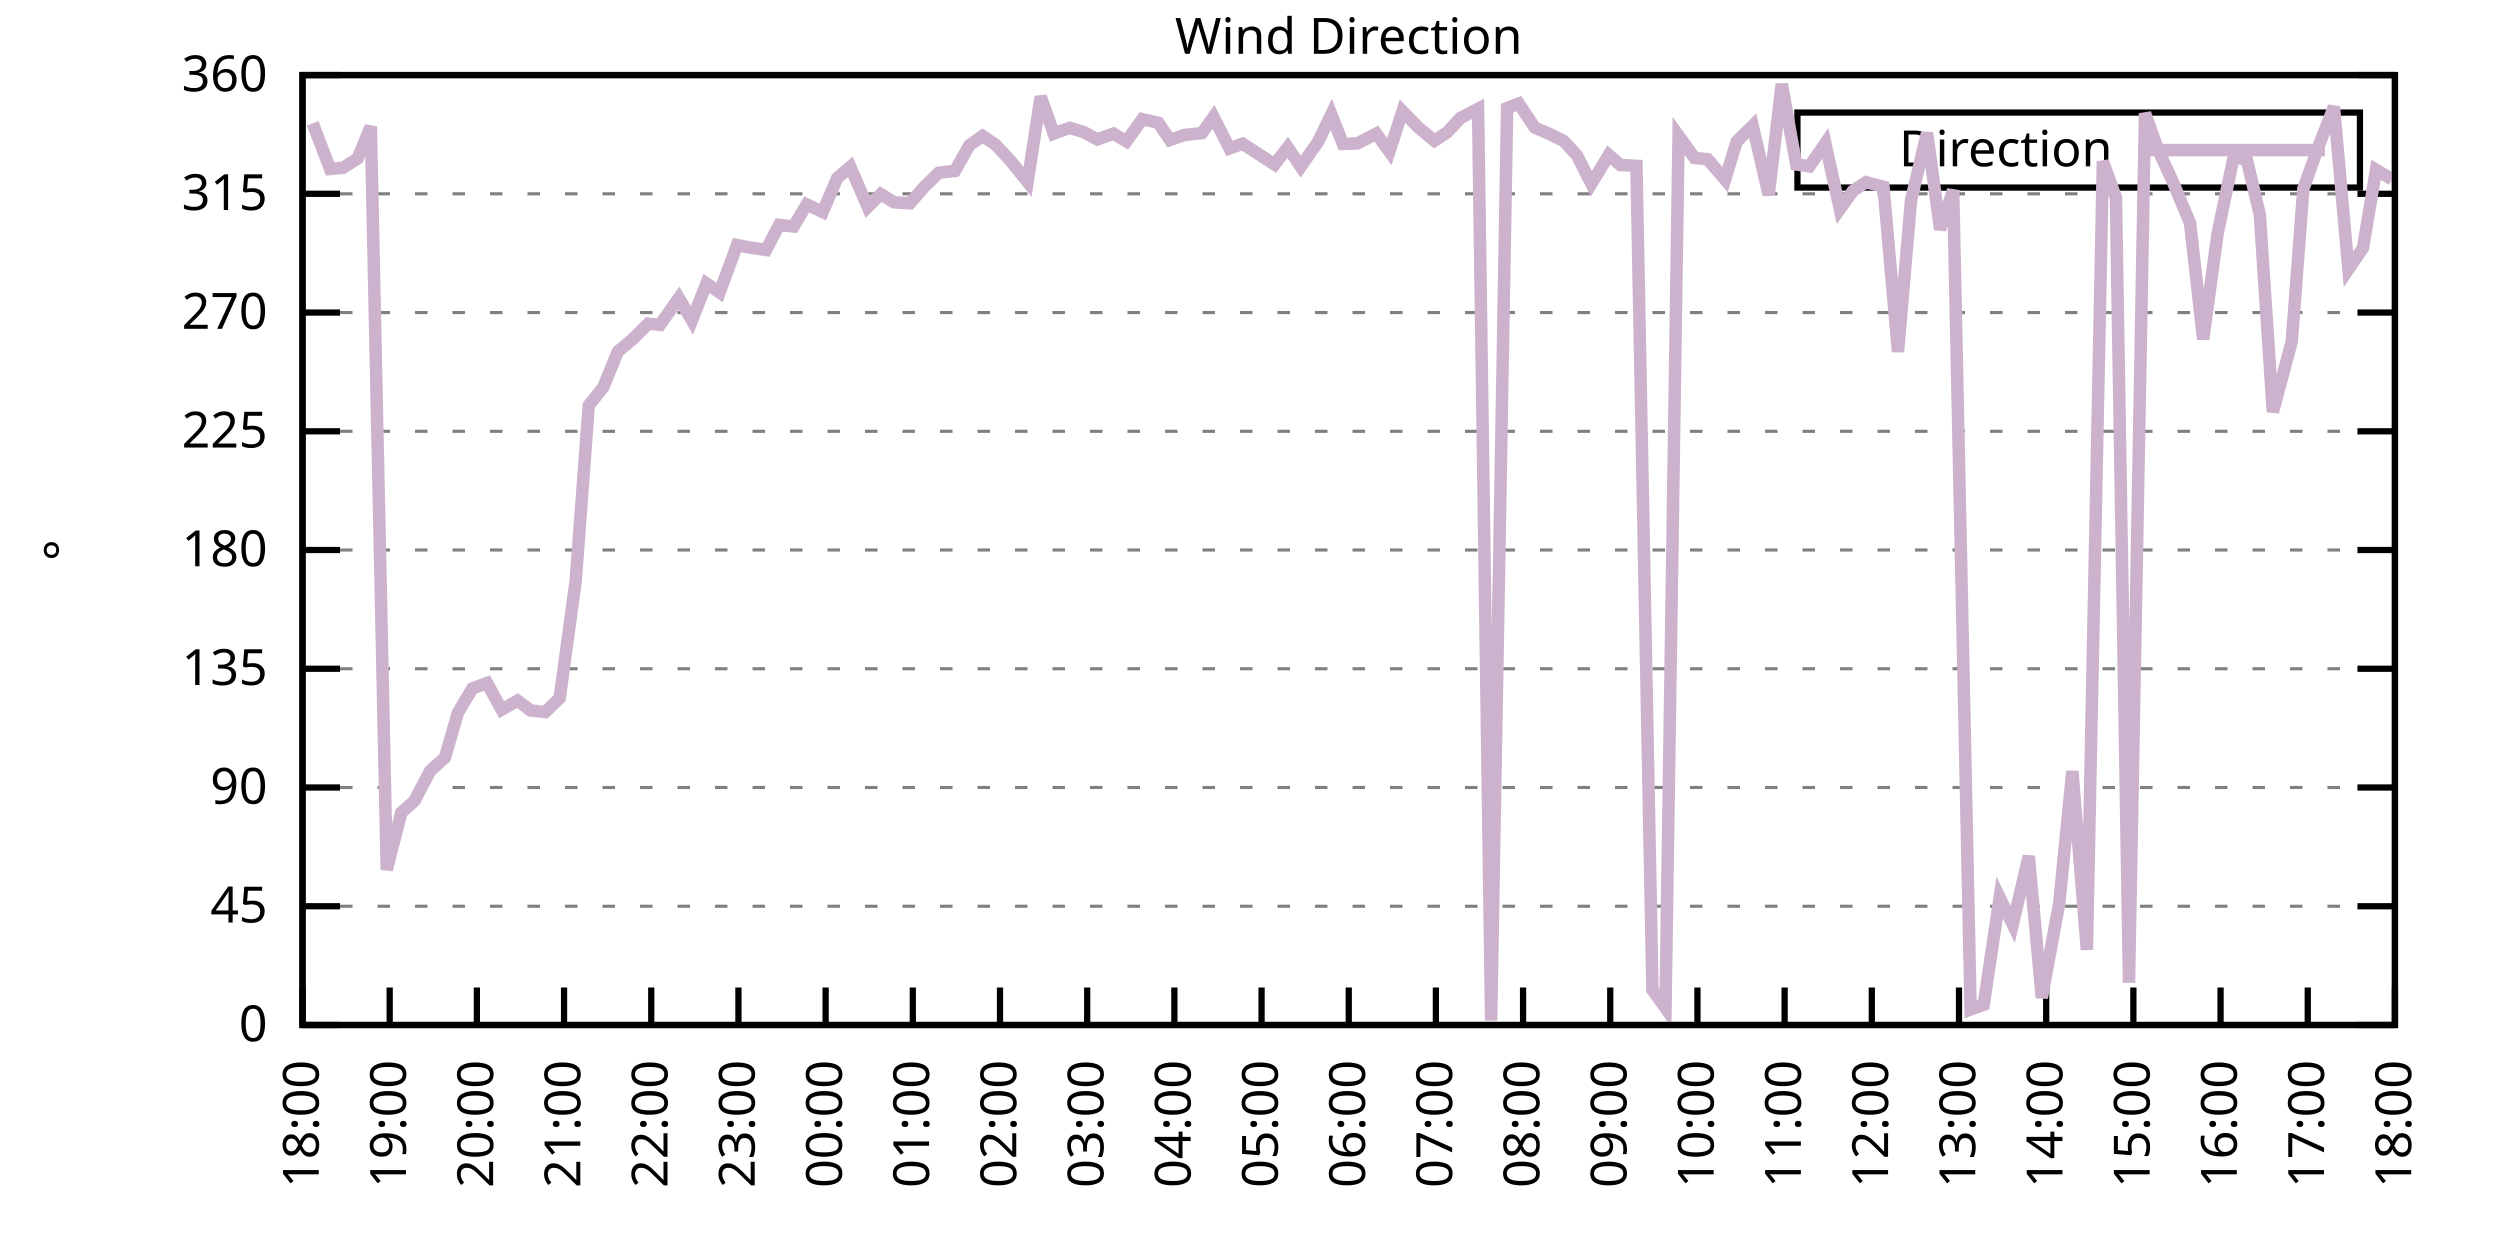
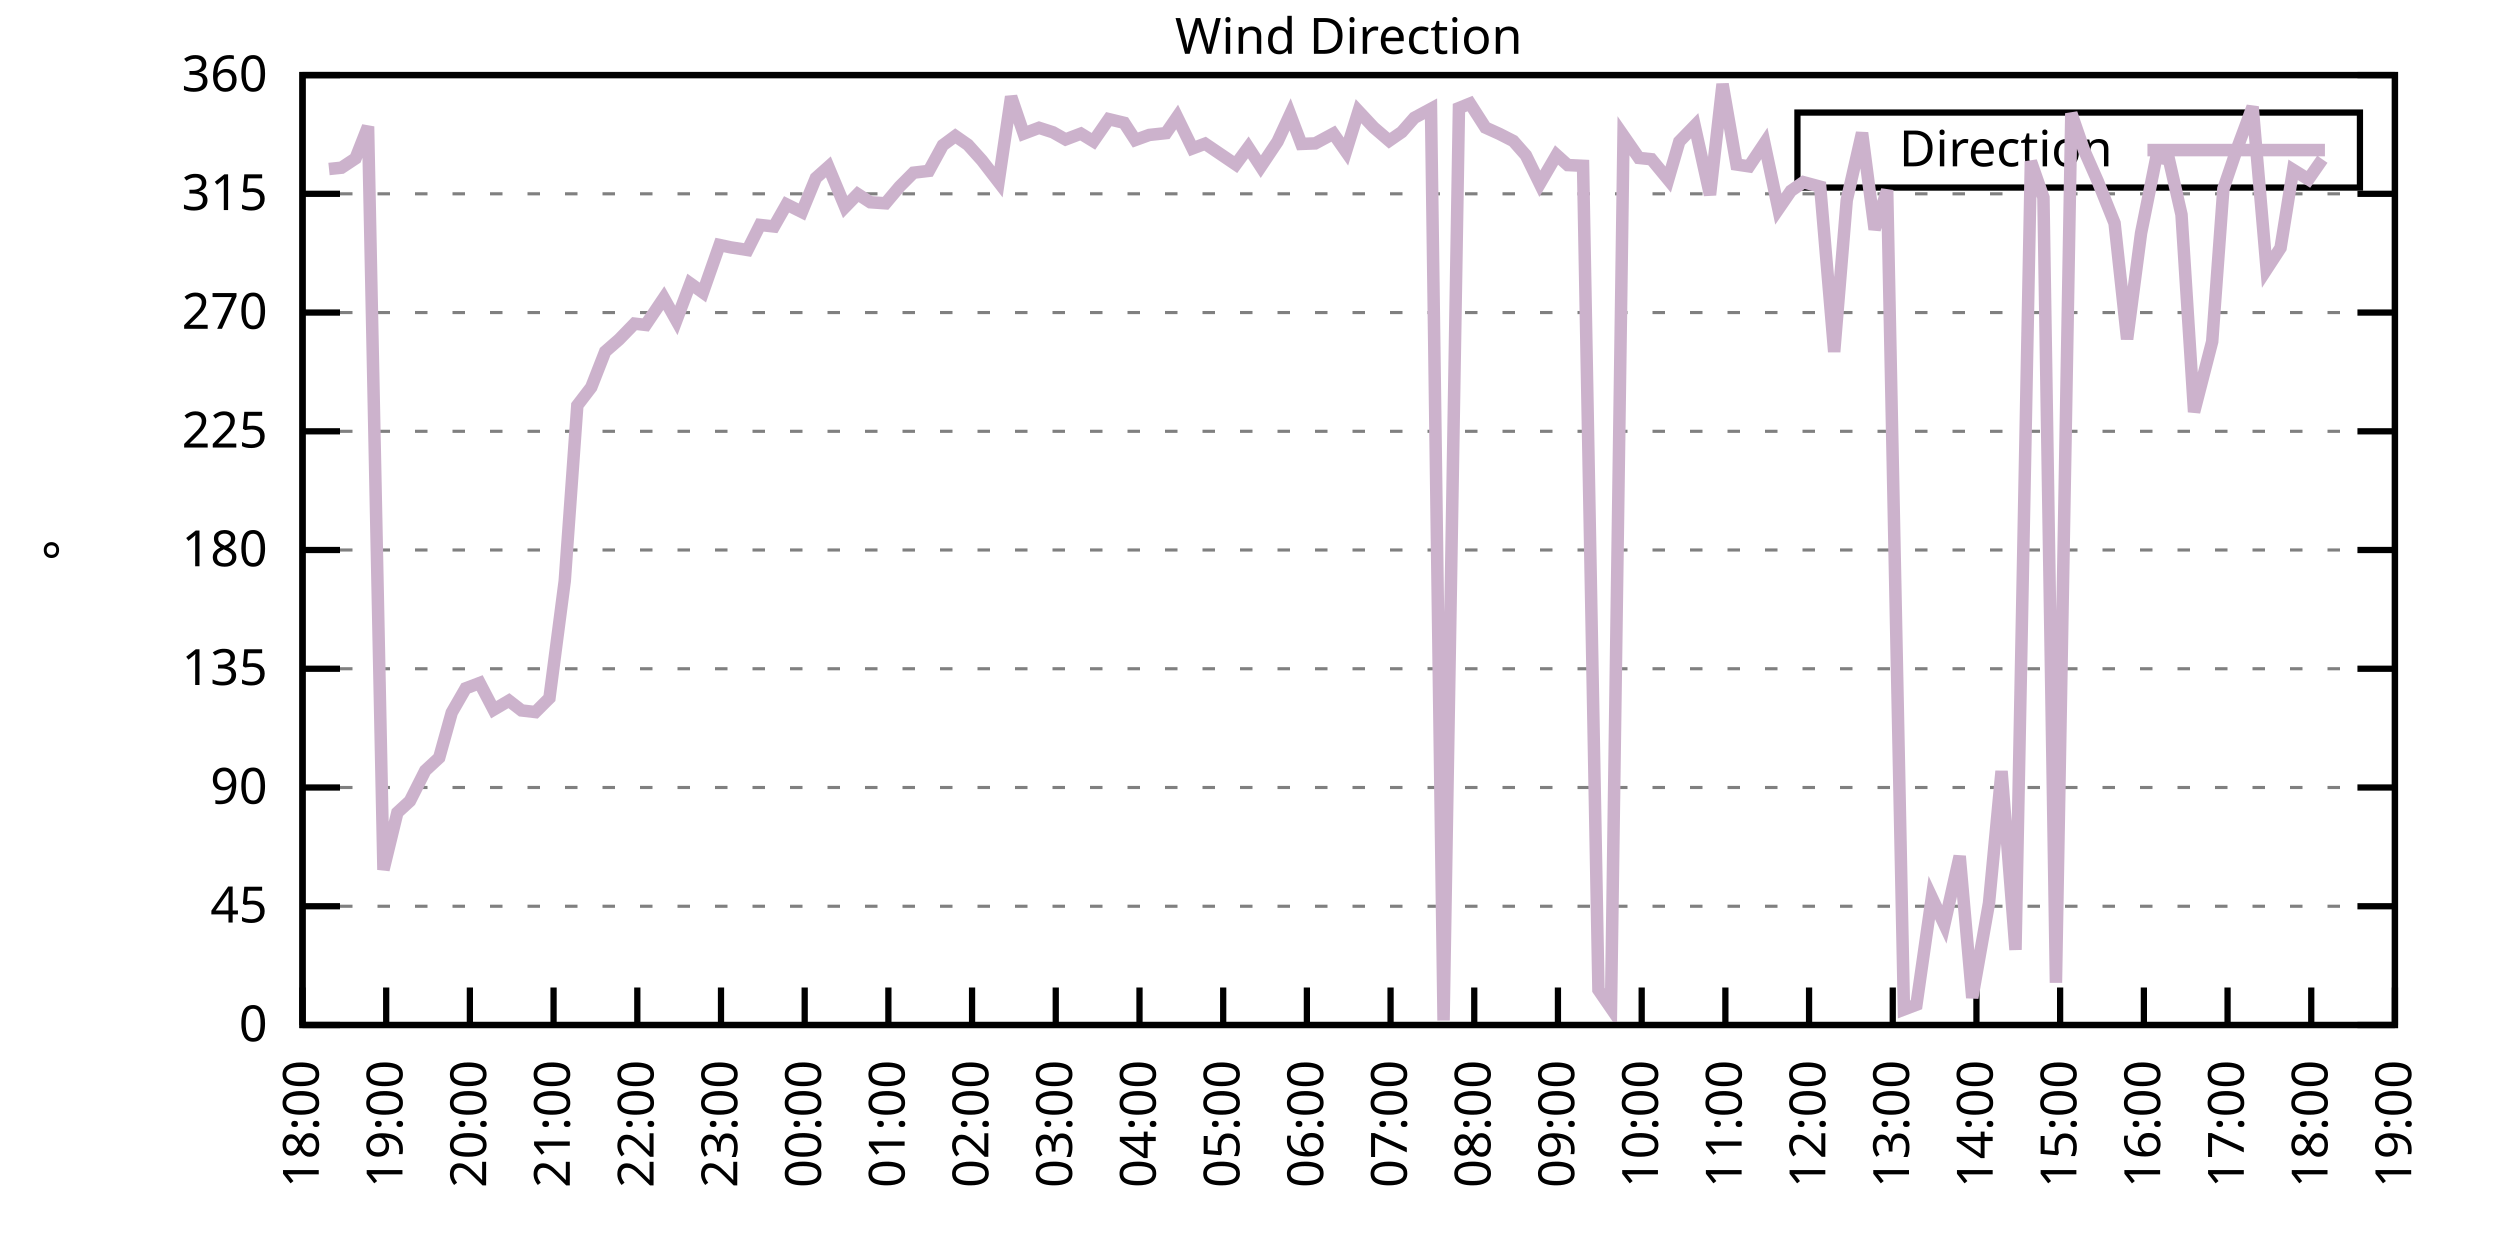
<svg xmlns="http://www.w3.org/2000/svg" xmlns:xlink="http://www.w3.org/1999/xlink" width="400" height="200" viewBox="0 0 400 200">
  <g id="gnuplot_canvas">
    <rect x="0" y="0" width="400" height="200" fill="none" />
    <defs>
      <circle id="gpDot" r="0.5" stroke-width="0.5" stroke="currentColor" />
      <path id="gpPt0" stroke-width="0.333" stroke="currentColor" d="M-1,0 h2 M0,-1 v2" />
      <path id="gpPt1" stroke-width="0.333" stroke="currentColor" d="M-1,-1 L1,1 M1,-1 L-1,1" />
      <path id="gpPt2" stroke-width="0.333" stroke="currentColor" d="M-1,0 L1,0 M0,-1 L0,1 M-1,-1 L1,1 M-1,1 L1,-1" />
      <rect id="gpPt3" stroke-width="0.333" stroke="currentColor" x="-1" y="-1" width="2" height="2" />
      <rect id="gpPt4" stroke-width="0.333" stroke="currentColor" fill="currentColor" x="-1" y="-1" width="2" height="2" />
      <circle id="gpPt5" stroke-width="0.333" stroke="currentColor" cx="0" cy="0" r="1" />
      <use xlink:href="#gpPt5" id="gpPt6" fill="currentColor" stroke="none" />
      <path id="gpPt7" stroke-width="0.333" stroke="currentColor" d="M0,-1.33 L-1.33,0.67 L1.33,0.67 z" />
      <use xlink:href="#gpPt7" id="gpPt8" fill="currentColor" stroke="none" />
      <use xlink:href="#gpPt7" id="gpPt9" stroke="currentColor" transform="rotate(180)" />
      <use xlink:href="#gpPt9" id="gpPt10" fill="currentColor" stroke="none" />
      <use xlink:href="#gpPt3" id="gpPt11" stroke="currentColor" transform="rotate(45)" />
      <use xlink:href="#gpPt11" id="gpPt12" fill="currentColor" stroke="none" />
      <path id="gpPt13" stroke-width="0.333" stroke="currentColor" d="M0,1.330 L1.265,0.411 L0.782,-1.067 L-0.782,-1.076 L-1.265,0.411 z" />
      <use xlink:href="#gpPt13" id="gpPt14" fill="currentColor" stroke="none" />
      <filter id="textbox" filterUnits="objectBoundingBox" x="0" y="0" height="1" width="1">
        <feFlood flood-color="white" flood-opacity="1" result="bgnd" />
        <feComposite in="SourceGraphic" in2="bgnd" operator="atop" />
      </filter>
      <filter id="greybox" filterUnits="objectBoundingBox" x="0" y="0" height="1" width="1">
        <feFlood flood-color="lightgrey" flood-opacity="1" result="grey" />
        <feComposite in="SourceGraphic" in2="grey" operator="atop" />
      </filter>
    </defs>
    <g fill="none" color="white" stroke="currentColor" stroke-width="1.00" stroke-linecap="butt" stroke-linejoin="miter">
</g>
    <g fill="none" color="black" stroke="currentColor" stroke-width="1.00" stroke-linecap="butt" stroke-linejoin="miter">
      <g stroke="none" shape-rendering="crispEdges">
        <polygon fill="rgb(255, 255, 255)" points="48.40,164.00 383.18,164.00 383.18,12.02 48.40,12.02 " />
      </g>
    </g>
    <g fill="none" color="black" stroke="currentColor" stroke-width="1.00" stroke-linecap="butt" stroke-linejoin="miter">
</g>
    <g fill="none" color="black" stroke="black" stroke-width="0.50" stroke-linecap="butt" stroke-linejoin="miter">
</g>
    <g fill="none" color="gray" stroke="currentColor" stroke-width="0.50" stroke-linecap="butt" stroke-linejoin="miter">
      <path stroke="gray" stroke-dasharray="2,4" class="gridline" d="M48.40,164.00 L383.19,164.00  " />
    </g>
    <g fill="none" color="gray" stroke="gray" stroke-width="1.00" stroke-linecap="butt" stroke-linejoin="miter">
</g>
    <g fill="none" color="black" stroke="currentColor" stroke-width="1.00" stroke-linecap="butt" stroke-linejoin="miter">
      <path stroke="black" d="M48.40,164.00 L54.40,164.00 M383.19,164.00 L377.19,164.00  " />
      <g transform="translate(42.80,166.60)" stroke="none" fill="black" font-family="Sans" font-size="8.00" text-anchor="end">
        <text>
          <tspan font-family="Sans"> 0</tspan>
        </text>
      </g>
    </g>
    <g fill="none" color="black" stroke="currentColor" stroke-width="1.00" stroke-linecap="butt" stroke-linejoin="miter">
</g>
    <g fill="none" color="black" stroke="black" stroke-width="0.50" stroke-linecap="butt" stroke-linejoin="miter">
</g>
    <g fill="none" color="gray" stroke="currentColor" stroke-width="0.50" stroke-linecap="butt" stroke-linejoin="miter">
      <path stroke="gray" stroke-dasharray="2,4" class="gridline" d="M48.40,145.00 L383.19,145.00  " />
    </g>
    <g fill="none" color="gray" stroke="gray" stroke-width="1.00" stroke-linecap="butt" stroke-linejoin="miter">
</g>
    <g fill="none" color="black" stroke="currentColor" stroke-width="1.00" stroke-linecap="butt" stroke-linejoin="miter">
      <path stroke="black" d="M48.40,145.00 L54.40,145.00 M383.19,145.00 L377.19,145.00  " />
      <g transform="translate(42.80,147.60)" stroke="none" fill="black" font-family="Sans" font-size="8.00" text-anchor="end">
        <text>
          <tspan font-family="Sans"> 45</tspan>
        </text>
      </g>
    </g>
    <g fill="none" color="black" stroke="currentColor" stroke-width="1.00" stroke-linecap="butt" stroke-linejoin="miter">
</g>
    <g fill="none" color="black" stroke="black" stroke-width="0.50" stroke-linecap="butt" stroke-linejoin="miter">
</g>
    <g fill="none" color="gray" stroke="currentColor" stroke-width="0.50" stroke-linecap="butt" stroke-linejoin="miter">
      <path stroke="gray" stroke-dasharray="2,4" class="gridline" d="M48.40,126.00 L383.19,126.00  " />
    </g>
    <g fill="none" color="gray" stroke="gray" stroke-width="1.00" stroke-linecap="butt" stroke-linejoin="miter">
</g>
    <g fill="none" color="black" stroke="currentColor" stroke-width="1.00" stroke-linecap="butt" stroke-linejoin="miter">
      <path stroke="black" d="M48.40,126.00 L54.40,126.00 M383.19,126.00 L377.19,126.00  " />
      <g transform="translate(42.80,128.60)" stroke="none" fill="black" font-family="Sans" font-size="8.00" text-anchor="end">
        <text>
          <tspan font-family="Sans"> 90</tspan>
        </text>
      </g>
    </g>
    <g fill="none" color="black" stroke="currentColor" stroke-width="1.00" stroke-linecap="butt" stroke-linejoin="miter">
</g>
    <g fill="none" color="black" stroke="black" stroke-width="0.50" stroke-linecap="butt" stroke-linejoin="miter">
</g>
    <g fill="none" color="gray" stroke="currentColor" stroke-width="0.50" stroke-linecap="butt" stroke-linejoin="miter">
      <path stroke="gray" stroke-dasharray="2,4" class="gridline" d="M48.40,107.00 L383.19,107.00  " />
    </g>
    <g fill="none" color="gray" stroke="gray" stroke-width="1.00" stroke-linecap="butt" stroke-linejoin="miter">
</g>
    <g fill="none" color="black" stroke="currentColor" stroke-width="1.00" stroke-linecap="butt" stroke-linejoin="miter">
      <path stroke="black" d="M48.40,107.00 L54.40,107.00 M383.19,107.00 L377.19,107.00  " />
      <g transform="translate(42.80,109.60)" stroke="none" fill="black" font-family="Sans" font-size="8.00" text-anchor="end">
        <text>
          <tspan font-family="Sans"> 135</tspan>
        </text>
      </g>
    </g>
    <g fill="none" color="black" stroke="currentColor" stroke-width="1.00" stroke-linecap="butt" stroke-linejoin="miter">
</g>
    <g fill="none" color="black" stroke="black" stroke-width="0.50" stroke-linecap="butt" stroke-linejoin="miter">
</g>
    <g fill="none" color="gray" stroke="currentColor" stroke-width="0.50" stroke-linecap="butt" stroke-linejoin="miter">
      <path stroke="gray" stroke-dasharray="2,4" class="gridline" d="M48.40,88.00 L383.19,88.00  " />
    </g>
    <g fill="none" color="gray" stroke="gray" stroke-width="1.00" stroke-linecap="butt" stroke-linejoin="miter">
</g>
    <g fill="none" color="black" stroke="currentColor" stroke-width="1.00" stroke-linecap="butt" stroke-linejoin="miter">
      <path stroke="black" d="M48.40,88.00 L54.40,88.00 M383.19,88.00 L377.19,88.00  " />
      <g transform="translate(42.80,90.60)" stroke="none" fill="black" font-family="Sans" font-size="8.00" text-anchor="end">
        <text>
          <tspan font-family="Sans"> 180</tspan>
        </text>
      </g>
    </g>
    <g fill="none" color="black" stroke="currentColor" stroke-width="1.00" stroke-linecap="butt" stroke-linejoin="miter">
</g>
    <g fill="none" color="black" stroke="black" stroke-width="0.50" stroke-linecap="butt" stroke-linejoin="miter">
</g>
    <g fill="none" color="gray" stroke="currentColor" stroke-width="0.50" stroke-linecap="butt" stroke-linejoin="miter">
      <path stroke="gray" stroke-dasharray="2,4" class="gridline" d="M48.40,69.01 L383.19,69.01  " />
    </g>
    <g fill="none" color="gray" stroke="gray" stroke-width="1.00" stroke-linecap="butt" stroke-linejoin="miter">
</g>
    <g fill="none" color="black" stroke="currentColor" stroke-width="1.00" stroke-linecap="butt" stroke-linejoin="miter">
      <path stroke="black" d="M48.40,69.01 L54.40,69.01 M383.19,69.01 L377.19,69.01  " />
      <g transform="translate(42.80,71.61)" stroke="none" fill="black" font-family="Sans" font-size="8.00" text-anchor="end">
        <text>
          <tspan font-family="Sans"> 225</tspan>
        </text>
      </g>
    </g>
    <g fill="none" color="black" stroke="currentColor" stroke-width="1.00" stroke-linecap="butt" stroke-linejoin="miter">
</g>
    <g fill="none" color="black" stroke="black" stroke-width="0.50" stroke-linecap="butt" stroke-linejoin="miter">
</g>
    <g fill="none" color="gray" stroke="currentColor" stroke-width="0.50" stroke-linecap="butt" stroke-linejoin="miter">
      <path stroke="gray" stroke-dasharray="2,4" class="gridline" d="M48.40,50.01 L383.19,50.01  " />
    </g>
    <g fill="none" color="gray" stroke="gray" stroke-width="1.00" stroke-linecap="butt" stroke-linejoin="miter">
</g>
    <g fill="none" color="black" stroke="currentColor" stroke-width="1.00" stroke-linecap="butt" stroke-linejoin="miter">
      <path stroke="black" d="M48.40,50.01 L54.40,50.01 M383.19,50.01 L377.19,50.01  " />
      <g transform="translate(42.80,52.61)" stroke="none" fill="black" font-family="Sans" font-size="8.00" text-anchor="end">
        <text>
          <tspan font-family="Sans"> 270</tspan>
        </text>
      </g>
    </g>
    <g fill="none" color="black" stroke="currentColor" stroke-width="1.00" stroke-linecap="butt" stroke-linejoin="miter">
</g>
    <g fill="none" color="black" stroke="black" stroke-width="0.50" stroke-linecap="butt" stroke-linejoin="miter">
</g>
    <g fill="none" color="gray" stroke="currentColor" stroke-width="0.50" stroke-linecap="butt" stroke-linejoin="miter">
      <path stroke="gray" stroke-dasharray="2,4" class="gridline" d="M48.40,31.01 L383.19,31.01  " />
    </g>
    <g fill="none" color="gray" stroke="gray" stroke-width="1.00" stroke-linecap="butt" stroke-linejoin="miter">
</g>
    <g fill="none" color="black" stroke="currentColor" stroke-width="1.00" stroke-linecap="butt" stroke-linejoin="miter">
      <path stroke="black" d="M48.40,31.01 L54.40,31.01 M383.19,31.01 L377.19,31.01  " />
      <g transform="translate(42.80,33.61)" stroke="none" fill="black" font-family="Sans" font-size="8.00" text-anchor="end">
        <text>
          <tspan font-family="Sans"> 315</tspan>
        </text>
      </g>
    </g>
    <g fill="none" color="black" stroke="currentColor" stroke-width="1.00" stroke-linecap="butt" stroke-linejoin="miter">
</g>
    <g fill="none" color="black" stroke="black" stroke-width="0.50" stroke-linecap="butt" stroke-linejoin="miter">
</g>
    <g fill="none" color="gray" stroke="currentColor" stroke-width="0.50" stroke-linecap="butt" stroke-linejoin="miter">
      <path stroke="gray" stroke-dasharray="2,4" class="gridline" d="M48.40,12.01 L383.19,12.01  " />
    </g>
    <g fill="none" color="gray" stroke="gray" stroke-width="1.00" stroke-linecap="butt" stroke-linejoin="miter">
</g>
    <g fill="none" color="black" stroke="currentColor" stroke-width="1.00" stroke-linecap="butt" stroke-linejoin="miter">
      <path stroke="black" d="M48.40,12.01 L54.40,12.01 M383.19,12.01 L377.19,12.01  " />
      <g transform="translate(42.80,14.61)" stroke="none" fill="black" font-family="Sans" font-size="8.00" text-anchor="end">
        <text>
          <tspan font-family="Sans"> 360</tspan>
        </text>
      </g>
    </g>
    <g fill="none" color="black" stroke="currentColor" stroke-width="1.00" stroke-linecap="butt" stroke-linejoin="miter">
      <path stroke="black" d="M48.40,164.00 L48.40,158.00  " />
      <g transform="translate(51.00,169.60) rotate(270.00)" stroke="none" fill="black" font-family="Sans" font-size="8.00" text-anchor="end">
        <text>
          <tspan font-family="Sans">18:00</tspan>
        </text>
      </g>
    </g>
    <g fill="none" color="black" stroke="currentColor" stroke-width="1.00" stroke-linecap="butt" stroke-linejoin="miter">
-       <path stroke="black" d="M62.35,164.00 L62.35,158.00  " />
-       <g transform="translate(64.95,169.60) rotate(270.00)" stroke="none" fill="black" font-family="Sans" font-size="8.00" text-anchor="end">
+       <path stroke="black" d="M61.79,164.00 L61.79,158.00  " />
+       <g transform="translate(64.39,169.60) rotate(270.00)" stroke="none" fill="black" font-family="Sans" font-size="8.00" text-anchor="end">
        <text>
          <tspan font-family="Sans">19:00</tspan>
        </text>
      </g>
    </g>
    <g fill="none" color="black" stroke="currentColor" stroke-width="1.00" stroke-linecap="butt" stroke-linejoin="miter">
-       <path stroke="black" d="M76.30,164.00 L76.30,158.00  " />
-       <g transform="translate(78.90,169.60) rotate(270.00)" stroke="none" fill="black" font-family="Sans" font-size="8.00" text-anchor="end">
+       <path stroke="black" d="M75.18,164.00 L75.18,158.00  " />
+       <g transform="translate(77.78,169.60) rotate(270.00)" stroke="none" fill="black" font-family="Sans" font-size="8.00" text-anchor="end">
        <text>
          <tspan font-family="Sans">20:00</tspan>
        </text>
      </g>
    </g>
    <g fill="none" color="black" stroke="currentColor" stroke-width="1.00" stroke-linecap="butt" stroke-linejoin="miter">
-       <path stroke="black" d="M90.25,164.00 L90.25,158.00  " />
-       <g transform="translate(92.85,169.60) rotate(270.00)" stroke="none" fill="black" font-family="Sans" font-size="8.00" text-anchor="end">
+       <path stroke="black" d="M88.57,164.00 L88.57,158.00  " />
+       <g transform="translate(91.17,169.60) rotate(270.00)" stroke="none" fill="black" font-family="Sans" font-size="8.00" text-anchor="end">
        <text>
          <tspan font-family="Sans">21:00</tspan>
        </text>
      </g>
    </g>
    <g fill="none" color="black" stroke="currentColor" stroke-width="1.00" stroke-linecap="butt" stroke-linejoin="miter">
-       <path stroke="black" d="M104.20,164.00 L104.20,158.00  " />
-       <g transform="translate(106.80,169.60) rotate(270.00)" stroke="none" fill="black" font-family="Sans" font-size="8.00" text-anchor="end">
+       <path stroke="black" d="M101.97,164.00 L101.97,158.00  " />
+       <g transform="translate(104.57,169.60) rotate(270.00)" stroke="none" fill="black" font-family="Sans" font-size="8.00" text-anchor="end">
        <text>
          <tspan font-family="Sans">22:00</tspan>
        </text>
      </g>
    </g>
    <g fill="none" color="black" stroke="currentColor" stroke-width="1.00" stroke-linecap="butt" stroke-linejoin="miter">
-       <path stroke="black" d="M118.15,164.00 L118.15,158.00  " />
-       <g transform="translate(120.75,169.60) rotate(270.00)" stroke="none" fill="black" font-family="Sans" font-size="8.00" text-anchor="end">
+       <path stroke="black" d="M115.36,164.00 L115.36,158.00  " />
+       <g transform="translate(117.96,169.60) rotate(270.00)" stroke="none" fill="black" font-family="Sans" font-size="8.00" text-anchor="end">
        <text>
          <tspan font-family="Sans">23:00</tspan>
        </text>
      </g>
    </g>
    <g fill="none" color="black" stroke="currentColor" stroke-width="1.00" stroke-linecap="butt" stroke-linejoin="miter">
-       <path stroke="black" d="M132.10,164.00 L132.10,158.00  " />
-       <g transform="translate(134.70,169.60) rotate(270.00)" stroke="none" fill="black" font-family="Sans" font-size="8.00" text-anchor="end">
+       <path stroke="black" d="M128.75,164.00 L128.75,158.00  " />
+       <g transform="translate(131.35,169.60) rotate(270.00)" stroke="none" fill="black" font-family="Sans" font-size="8.00" text-anchor="end">
        <text>
          <tspan font-family="Sans">00:00</tspan>
        </text>
      </g>
    </g>
    <g fill="none" color="black" stroke="currentColor" stroke-width="1.00" stroke-linecap="butt" stroke-linejoin="miter">
-       <path stroke="black" d="M146.05,164.00 L146.05,158.00  " />
-       <g transform="translate(148.65,169.60) rotate(270.00)" stroke="none" fill="black" font-family="Sans" font-size="8.00" text-anchor="end">
+       <path stroke="black" d="M142.14,164.00 L142.14,158.00  " />
+       <g transform="translate(144.74,169.60) rotate(270.00)" stroke="none" fill="black" font-family="Sans" font-size="8.00" text-anchor="end">
        <text>
          <tspan font-family="Sans">01:00</tspan>
        </text>
      </g>
    </g>
    <g fill="none" color="black" stroke="currentColor" stroke-width="1.00" stroke-linecap="butt" stroke-linejoin="miter">
-       <path stroke="black" d="M160.00,164.00 L160.00,158.00  " />
-       <g transform="translate(162.60,169.60) rotate(270.00)" stroke="none" fill="black" font-family="Sans" font-size="8.00" text-anchor="end">
+       <path stroke="black" d="M155.53,164.00 L155.53,158.00  " />
+       <g transform="translate(158.13,169.60) rotate(270.00)" stroke="none" fill="black" font-family="Sans" font-size="8.00" text-anchor="end">
        <text>
          <tspan font-family="Sans">02:00</tspan>
        </text>
      </g>
    </g>
    <g fill="none" color="black" stroke="currentColor" stroke-width="1.00" stroke-linecap="butt" stroke-linejoin="miter">
-       <path stroke="black" d="M173.95,164.00 L173.95,158.00  " />
-       <g transform="translate(176.55,169.60) rotate(270.00)" stroke="none" fill="black" font-family="Sans" font-size="8.00" text-anchor="end">
+       <path stroke="black" d="M168.92,164.00 L168.92,158.00  " />
+       <g transform="translate(171.52,169.60) rotate(270.00)" stroke="none" fill="black" font-family="Sans" font-size="8.00" text-anchor="end">
        <text>
          <tspan font-family="Sans">03:00</tspan>
        </text>
      </g>
    </g>
    <g fill="none" color="black" stroke="currentColor" stroke-width="1.00" stroke-linecap="butt" stroke-linejoin="miter">
-       <path stroke="black" d="M187.90,164.00 L187.90,158.00  " />
-       <g transform="translate(190.50,169.60) rotate(270.00)" stroke="none" fill="black" font-family="Sans" font-size="8.00" text-anchor="end">
+       <path stroke="black" d="M182.32,164.00 L182.32,158.00  " />
+       <g transform="translate(184.92,169.60) rotate(270.00)" stroke="none" fill="black" font-family="Sans" font-size="8.00" text-anchor="end">
        <text>
          <tspan font-family="Sans">04:00</tspan>
        </text>
      </g>
    </g>
    <g fill="none" color="black" stroke="currentColor" stroke-width="1.00" stroke-linecap="butt" stroke-linejoin="miter">
-       <path stroke="black" d="M201.85,164.00 L201.85,158.00  " />
-       <g transform="translate(204.45,169.60) rotate(270.00)" stroke="none" fill="black" font-family="Sans" font-size="8.00" text-anchor="end">
+       <path stroke="black" d="M195.71,164.00 L195.71,158.00  " />
+       <g transform="translate(198.31,169.60) rotate(270.00)" stroke="none" fill="black" font-family="Sans" font-size="8.00" text-anchor="end">
        <text>
          <tspan font-family="Sans">05:00</tspan>
        </text>
      </g>
    </g>
    <g fill="none" color="black" stroke="currentColor" stroke-width="1.00" stroke-linecap="butt" stroke-linejoin="miter">
-       <path stroke="black" d="M215.80,164.00 L215.80,158.00  " />
-       <g transform="translate(218.40,169.60) rotate(270.00)" stroke="none" fill="black" font-family="Sans" font-size="8.00" text-anchor="end">
+       <path stroke="black" d="M209.10,164.00 L209.10,158.00  " />
+       <g transform="translate(211.70,169.60) rotate(270.00)" stroke="none" fill="black" font-family="Sans" font-size="8.00" text-anchor="end">
        <text>
          <tspan font-family="Sans">06:00</tspan>
        </text>
      </g>
    </g>
    <g fill="none" color="black" stroke="currentColor" stroke-width="1.00" stroke-linecap="butt" stroke-linejoin="miter">
-       <path stroke="black" d="M229.74,164.00 L229.74,158.00  " />
-       <g transform="translate(232.34,169.60) rotate(270.00)" stroke="none" fill="black" font-family="Sans" font-size="8.00" text-anchor="end">
+       <path stroke="black" d="M222.49,164.00 L222.49,158.00  " />
+       <g transform="translate(225.09,169.60) rotate(270.00)" stroke="none" fill="black" font-family="Sans" font-size="8.00" text-anchor="end">
        <text>
          <tspan font-family="Sans">07:00</tspan>
        </text>
      </g>
    </g>
    <g fill="none" color="black" stroke="currentColor" stroke-width="1.00" stroke-linecap="butt" stroke-linejoin="miter">
-       <path stroke="black" d="M243.69,164.00 L243.69,158.00  " />
-       <g transform="translate(246.29,169.60) rotate(270.00)" stroke="none" fill="black" font-family="Sans" font-size="8.00" text-anchor="end">
+       <path stroke="black" d="M235.88,164.00 L235.88,158.00  " />
+       <g transform="translate(238.48,169.60) rotate(270.00)" stroke="none" fill="black" font-family="Sans" font-size="8.00" text-anchor="end">
        <text>
          <tspan font-family="Sans">08:00</tspan>
        </text>
      </g>
    </g>
    <g fill="none" color="black" stroke="currentColor" stroke-width="1.00" stroke-linecap="butt" stroke-linejoin="miter">
-       <path stroke="black" d="M257.64,164.00 L257.64,158.00  " />
-       <g transform="translate(260.24,169.60) rotate(270.00)" stroke="none" fill="black" font-family="Sans" font-size="8.00" text-anchor="end">
+       <path stroke="black" d="M249.27,164.00 L249.27,158.00  " />
+       <g transform="translate(251.87,169.60) rotate(270.00)" stroke="none" fill="black" font-family="Sans" font-size="8.00" text-anchor="end">
        <text>
          <tspan font-family="Sans">09:00</tspan>
        </text>
      </g>
    </g>
    <g fill="none" color="black" stroke="currentColor" stroke-width="1.00" stroke-linecap="butt" stroke-linejoin="miter">
-       <path stroke="black" d="M271.59,164.00 L271.59,158.00  " />
-       <g transform="translate(274.19,169.60) rotate(270.00)" stroke="none" fill="black" font-family="Sans" font-size="8.00" text-anchor="end">
+       <path stroke="black" d="M262.67,164.00 L262.67,158.00  " />
+       <g transform="translate(265.27,169.60) rotate(270.00)" stroke="none" fill="black" font-family="Sans" font-size="8.00" text-anchor="end">
        <text>
          <tspan font-family="Sans">10:00</tspan>
        </text>
      </g>
    </g>
    <g fill="none" color="black" stroke="currentColor" stroke-width="1.00" stroke-linecap="butt" stroke-linejoin="miter">
-       <path stroke="black" d="M285.54,164.00 L285.54,158.00  " />
-       <g transform="translate(288.14,169.60) rotate(270.00)" stroke="none" fill="black" font-family="Sans" font-size="8.00" text-anchor="end">
+       <path stroke="black" d="M276.06,164.00 L276.06,158.00  " />
+       <g transform="translate(278.66,169.60) rotate(270.00)" stroke="none" fill="black" font-family="Sans" font-size="8.00" text-anchor="end">
        <text>
          <tspan font-family="Sans">11:00</tspan>
        </text>
      </g>
    </g>
    <g fill="none" color="black" stroke="currentColor" stroke-width="1.00" stroke-linecap="butt" stroke-linejoin="miter">
-       <path stroke="black" d="M299.49,164.00 L299.49,158.00  " />
-       <g transform="translate(302.09,169.60) rotate(270.00)" stroke="none" fill="black" font-family="Sans" font-size="8.00" text-anchor="end">
+       <path stroke="black" d="M289.45,164.00 L289.45,158.00  " />
+       <g transform="translate(292.05,169.60) rotate(270.00)" stroke="none" fill="black" font-family="Sans" font-size="8.00" text-anchor="end">
        <text>
          <tspan font-family="Sans">12:00</tspan>
        </text>
      </g>
    </g>
    <g fill="none" color="black" stroke="currentColor" stroke-width="1.00" stroke-linecap="butt" stroke-linejoin="miter">
-       <path stroke="black" d="M313.44,164.00 L313.44,158.00  " />
-       <g transform="translate(316.04,169.60) rotate(270.00)" stroke="none" fill="black" font-family="Sans" font-size="8.00" text-anchor="end">
+       <path stroke="black" d="M302.84,164.00 L302.84,158.00  " />
+       <g transform="translate(305.44,169.60) rotate(270.00)" stroke="none" fill="black" font-family="Sans" font-size="8.00" text-anchor="end">
        <text>
          <tspan font-family="Sans">13:00</tspan>
        </text>
      </g>
    </g>
    <g fill="none" color="black" stroke="currentColor" stroke-width="1.00" stroke-linecap="butt" stroke-linejoin="miter">
-       <path stroke="black" d="M327.39,164.00 L327.39,158.00  " />
-       <g transform="translate(329.99,169.60) rotate(270.00)" stroke="none" fill="black" font-family="Sans" font-size="8.00" text-anchor="end">
+       <path stroke="black" d="M316.23,164.00 L316.23,158.00  " />
+       <g transform="translate(318.83,169.60) rotate(270.00)" stroke="none" fill="black" font-family="Sans" font-size="8.00" text-anchor="end">
        <text>
          <tspan font-family="Sans">14:00</tspan>
        </text>
      </g>
    </g>
    <g fill="none" color="black" stroke="currentColor" stroke-width="1.00" stroke-linecap="butt" stroke-linejoin="miter">
-       <path stroke="black" d="M341.34,164.00 L341.34,158.00  " />
-       <g transform="translate(343.94,169.60) rotate(270.00)" stroke="none" fill="black" font-family="Sans" font-size="8.00" text-anchor="end">
+       <path stroke="black" d="M329.62,164.00 L329.62,158.00  " />
+       <g transform="translate(332.22,169.60) rotate(270.00)" stroke="none" fill="black" font-family="Sans" font-size="8.00" text-anchor="end">
        <text>
          <tspan font-family="Sans">15:00</tspan>
        </text>
      </g>
    </g>
    <g fill="none" color="black" stroke="currentColor" stroke-width="1.00" stroke-linecap="butt" stroke-linejoin="miter">
-       <path stroke="black" d="M355.29,164.00 L355.29,158.00  " />
-       <g transform="translate(357.89,169.60) rotate(270.00)" stroke="none" fill="black" font-family="Sans" font-size="8.00" text-anchor="end">
+       <path stroke="black" d="M343.02,164.00 L343.02,158.00  " />
+       <g transform="translate(345.62,169.60) rotate(270.00)" stroke="none" fill="black" font-family="Sans" font-size="8.00" text-anchor="end">
        <text>
          <tspan font-family="Sans">16:00</tspan>
        </text>
      </g>
    </g>
    <g fill="none" color="black" stroke="currentColor" stroke-width="1.00" stroke-linecap="butt" stroke-linejoin="miter">
-       <path stroke="black" d="M369.24,164.00 L369.24,158.00  " />
-       <g transform="translate(371.84,169.60) rotate(270.00)" stroke="none" fill="black" font-family="Sans" font-size="8.00" text-anchor="end">
+       <path stroke="black" d="M356.41,164.00 L356.41,158.00  " />
+       <g transform="translate(359.01,169.60) rotate(270.00)" stroke="none" fill="black" font-family="Sans" font-size="8.00" text-anchor="end">
        <text>
          <tspan font-family="Sans">17:00</tspan>
+         </text>
+       </g>
+     </g>
+     <g fill="none" color="black" stroke="currentColor" stroke-width="1.00" stroke-linecap="butt" stroke-linejoin="miter">
+       <path stroke="black" d="M369.80,164.00 L369.80,158.00  " />
+       <g transform="translate(372.40,169.60) rotate(270.00)" stroke="none" fill="black" font-family="Sans" font-size="8.00" text-anchor="end">
+         <text>
+           <tspan font-family="Sans">18:00</tspan>
        </text>
      </g>
    </g>
    <g fill="none" color="black" stroke="currentColor" stroke-width="1.00" stroke-linecap="butt" stroke-linejoin="miter">
      <path stroke="black" d="M383.19,164.00 L383.19,158.00  " />
      <g transform="translate(385.79,169.60) rotate(270.00)" stroke="none" fill="black" font-family="Sans" font-size="8.00" text-anchor="end">
        <text>
-           <tspan font-family="Sans">18:00</tspan>
+           <tspan font-family="Sans">19:00</tspan>
        </text>
      </g>
    </g>
    <g fill="none" color="black" stroke="currentColor" stroke-width="1.00" stroke-linecap="butt" stroke-linejoin="miter">
</g>
    <g fill="none" color="black" stroke="currentColor" stroke-width="1.00" stroke-linecap="butt" stroke-linejoin="miter">
      <path stroke="black" d="M48.40,12.01 L48.40,164.00 L383.19,164.00 L383.19,12.01 L48.40,12.01 Z  " />
    </g>
    <g fill="none" color="black" stroke="currentColor" stroke-width="1.00" stroke-linecap="butt" stroke-linejoin="miter">
</g>
    <g fill="none" color="black" stroke="currentColor" stroke-width="1.00" stroke-linecap="butt" stroke-linejoin="miter">
      <path stroke="black" d="M287.59,30.01 L287.59,18.01 L377.59,18.01 L377.59,30.01 L287.59,30.01 Z  " />
    </g>
    <g id="Wind_direction_plot_1">
      <g fill="none" color="white" stroke="black" stroke-width="2.00" stroke-linecap="butt" stroke-linejoin="miter">
</g>
      <g fill="none" color="black" stroke="currentColor" stroke-width="2.00" stroke-linecap="butt" stroke-linejoin="miter">
        <g transform="translate(337.99,26.61)" stroke="none" fill="black" font-family="Sans" font-size="8.00" text-anchor="end">
          <text>
            <tspan font-family="Sans">Direction</tspan>
          </text>
        </g>
      </g>
      <g fill="none" color="black" stroke="currentColor" stroke-width="2.00" stroke-linecap="butt" stroke-linejoin="miter">
-         <path stroke="rgb(204, 178, 204)" d="M343.59,24.01 L371.99,24.01 M50.03,19.74 L52.82,27.04 L54.91,26.83 L57.23,25.35 L59.33,20.24 L61.88,139.17   L64.21,130.01 L66.30,128.16 L68.86,123.30 L71.18,121.23 L73.28,114.01 L75.60,110.13 L77.93,109.28 L80.25,113.55   L82.81,112.11 L84.90,113.67 L87.23,113.93 L89.55,111.69 L92.11,92.94 L94.20,64.87 L96.53,61.96 L98.85,56.26   L101.18,54.31 L103.73,51.78 L105.59,51.99 L108.62,47.69 L110.71,51.27 L113.03,45.36 L115.13,46.80 L117.92,39.20   L119.78,39.58 L122.57,40.00 L124.66,35.99 L126.98,36.24 L129.08,32.70 L131.63,33.92 L133.96,28.48 L136.05,26.70   L138.84,33.12 L140.93,31.05 L143.02,32.36 L145.58,32.53 L147.91,29.87 L150.23,27.63 L152.79,27.34 L155.11,23.24   L157.21,21.76 L159.30,23.16 L161.62,25.65 L164.41,29.11 L166.51,15.47 L168.60,21.38 L171.16,20.45 L173.48,21.17   L175.57,22.31 L178.13,21.38 L180.22,22.61 L182.78,19.06 L185.34,19.65 L187.20,22.40 L189.52,21.59 L192.31,21.30   L194.17,18.72 L196.73,23.75 L198.82,22.99 L203.94,26.32 L206.03,23.58 L208.12,26.66 L210.91,22.65 L213.01,18.30   L214.87,23.03 L217.19,22.94 L220.21,21.38 L222.30,24.25 L224.40,17.79 L226.95,20.41 L229.51,22.52 L231.60,21.13   L233.70,18.85 L236.49,17.41 L238.58,163.28 L241.14,17.29 L243.00,16.57 L245.55,20.41 L247.88,21.42 L250.20,22.56   L252.30,24.84 L254.62,29.40 L257.41,24.80 L259.27,26.41 L261.83,26.53 L264.39,158.38 L266.48,161.30 L268.57,21.72   L271.13,25.27 L273.22,25.48 L276.01,28.73 L277.87,22.65 L280.43,20.12 L282.99,31.18 L285.08,13.45 L287.40,26.32   L289.50,26.62 L292.05,22.94 L294.38,33.46 L296.47,30.54 L298.56,29.15 L301.35,29.87 L303.68,56.30 L305.77,32.02   L308.33,21.26 L310.42,36.71 L312.51,30.42 L315.30,161.51 L317.39,160.75 L319.95,143.61 L322.04,147.91 L324.60,136.98   L326.69,159.65 L329.48,144.49 L331.58,123.38 L333.90,151.97 L336.46,25.82 L338.55,31.60 L340.64,157.24 L343.20,18.13   L345.29,23.96 L347.62,29.02 L350.41,35.70 L352.50,54.27 L354.83,37.30 L357.38,25.14 L359.48,25.52 L361.57,34.34   L363.66,65.92 L366.68,54.65 L368.54,30.21 L370.87,23.66 L373.43,17.08 L375.75,43.08 L378.08,39.66 L380.17,27.17   L382.73,28.69  " />
+         <path stroke="rgb(204, 178, 204)" d="M343.59,24.01 L371.99,24.01 M52.64,27.04 L54.65,26.83 L56.88,25.35 L58.89,20.24 L61.35,139.17 L63.58,130.01   L65.59,128.16 L68.04,123.30 L70.27,121.23 L72.28,114.01 L74.51,110.13 L76.75,109.28 L78.98,113.55 L81.43,112.11   L83.44,113.67 L85.67,113.93 L87.91,111.69 L90.36,92.94 L92.37,64.87 L94.60,61.96 L96.83,56.26 L99.06,54.31   L101.52,51.78 L103.31,51.99 L106.21,47.69 L108.22,51.27 L110.45,45.36 L112.46,46.80 L115.13,39.20 L116.92,39.58   L119.60,40.00 L121.61,35.99 L123.84,36.24 L125.85,32.70 L128.30,33.92 L130.54,28.48 L132.54,26.70 L135.22,33.12   L137.23,31.05 L139.24,32.36 L141.69,32.53 L143.93,29.87 L146.16,27.63 L148.61,27.34 L150.85,23.24 L152.85,21.76   L154.86,23.16 L157.10,25.65 L159.77,29.11 L161.78,15.47 L163.79,21.38 L166.25,20.45 L168.48,21.17 L170.49,22.31   L172.94,21.38 L174.95,22.61 L177.41,19.06 L179.86,19.65 L181.65,22.40 L183.88,21.59 L186.56,21.30 L188.34,18.72   L190.80,23.75 L192.81,22.99 L197.72,26.32 L199.73,23.58 L201.73,26.66 L204.41,22.65 L206.42,18.30 L208.21,23.03   L210.44,22.94 L213.34,21.38 L215.35,24.25 L217.36,17.79 L219.81,20.41 L222.27,22.52 L224.28,21.13 L226.29,18.85   L228.96,17.41 L230.97,163.28 L233.43,17.29 L235.21,16.57 L237.67,20.41 L239.90,21.42 L242.13,22.56 L244.14,24.84   L246.37,29.40 L249.05,24.80 L250.84,26.41 L253.29,26.53 L255.75,158.38 L257.76,161.30 L259.76,21.72 L262.22,25.27   L264.23,25.48 L266.91,28.73 L268.69,22.65 L271.15,20.12 L273.60,31.18 L275.61,13.45 L277.84,26.32 L279.85,26.62   L282.31,22.94 L284.54,33.46 L286.55,30.54 L288.56,29.15 L291.23,29.87 L293.47,56.30 L295.48,32.02 L297.93,21.26   L299.94,36.71 L301.95,30.42 L304.63,161.51 L306.63,160.75 L309.09,143.61 L311.10,147.91 L313.55,136.98 L315.56,159.65   L318.24,144.49 L320.25,123.38 L322.48,151.97 L324.94,25.82 L326.95,31.60 L328.95,157.24 L331.41,18.13 L333.42,23.96   L335.65,29.02 L338.33,35.70 L340.34,54.27 L342.57,37.30 L345.02,25.14 L347.03,25.52 L349.04,34.34 L351.05,65.92   L353.95,54.65 L355.74,30.21 L357.97,23.66 L360.42,17.08 L362.66,43.08 L364.89,39.66 L366.90,27.17 L369.35,28.69   L371.58,25.48  " />
      </g>
    </g>
    <g fill="none" color="black" stroke="currentColor" stroke-width="2.00" stroke-linecap="butt" stroke-linejoin="miter">
</g>
    <g fill="none" color="black" stroke="black" stroke-width="1.00" stroke-linecap="butt" stroke-linejoin="miter">
</g>
    <g fill="none" color="black" stroke="currentColor" stroke-width="1.00" stroke-linecap="butt" stroke-linejoin="miter">
      <path stroke="black" d="M48.40,12.01 L48.40,164.00 L383.19,164.00 L383.19,12.01 L48.40,12.01 Z  " />
      <g transform="translate(12.80,88.01) rotate(270.00)" stroke="none" fill="black" font-family="Sans" font-size="8.00" text-anchor="middle">
        <text>
          <tspan font-family="Sans">°</tspan>
        </text>
      </g>
    </g>
    <g fill="none" color="black" stroke="currentColor" stroke-width="1.00" stroke-linecap="butt" stroke-linejoin="miter">
</g>
    <g fill="none" color="black" stroke="currentColor" stroke-width="1.00" stroke-linecap="butt" stroke-linejoin="miter">
      <g transform="translate(215.79,8.61)" stroke="none" fill="black" font-family="Sans" font-size="8.00" text-anchor="middle">
        <text>
          <tspan font-family="Sans">Wind Direction</tspan>
        </text>
      </g>
    </g>
    <g fill="none" color="black" stroke="currentColor" stroke-width="1.00" stroke-linecap="butt" stroke-linejoin="miter">
</g>
  </g>
</svg>
